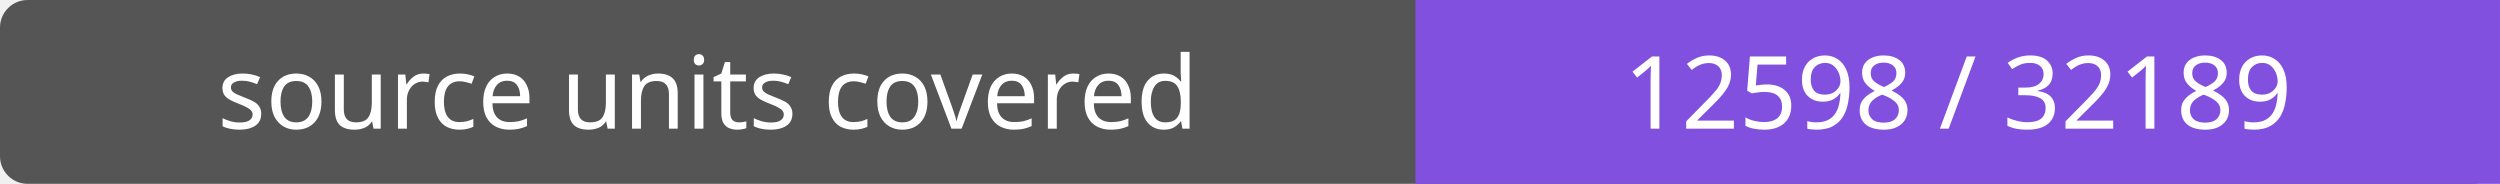
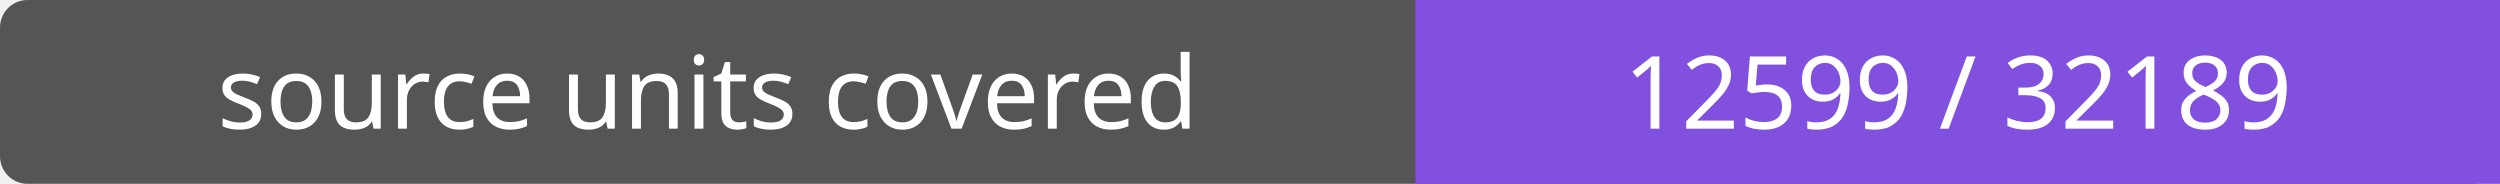
- <svg xmlns="http://www.w3.org/2000/svg" width="272" height="20" role="img" aria-label="source units covered: 12598 / 32189">
+ <svg xmlns="http://www.w3.org/2000/svg" width="272" height="20" role="img" aria-label="source units covered: 12599 / 32189">
  <rect width="272" height="20" rx="3" fill="#555" />
  <path fill="#8250df" d="M154 0h118v20H154z" />
  <g fill="#fff" text-anchor="middle" font-family="Verdana,sans-serif" font-size="11">
    <text x="77.0" y="14">source units covered</text>
-     <text x="213.0" y="14">12598 / 32189</text>
+     <text x="213.0" y="14">12599 / 32189</text>
  </g>
</svg>
